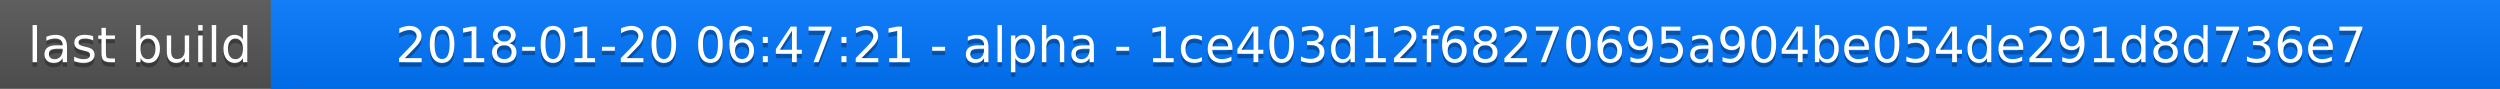
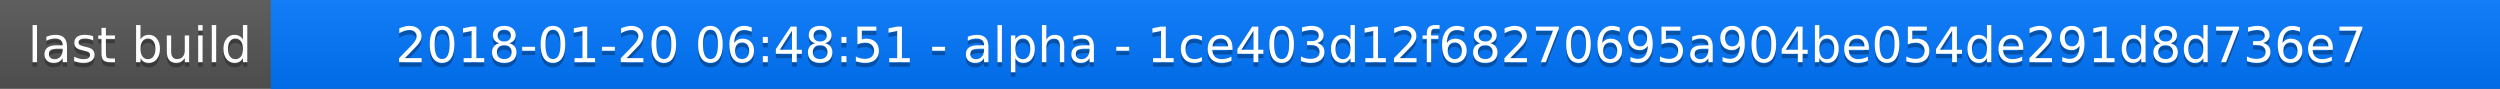
<svg xmlns="http://www.w3.org/2000/svg" width="563" height="20">
  <linearGradient id="a" x2="0" y2="100%">
    <stop offset="0" stop-color="#bbb" stop-opacity=".1" />
    <stop offset="1" stop-opacity=".1" />
  </linearGradient>
  <rect rx="0" width="563" height="20" fill="#555" />
  <rect rx="0" x="61" width="502" height="20" fill="#07f" />
  <path fill="#07f" d="M61 0h4v20h-4z" />
  <rect rx="0" width="563" height="20" fill="url(#a)" />
  <g fill="#fff" text-anchor="middle" font-family="DejaVu Sans,Verdana,Geneva,sans-serif" font-size="11">
    <text x="31.5" y="15" fill="#010101" fill-opacity=".3">last build</text>
    <text x="31.5" y="14">last build</text>
-     <text x="311" y="15" fill="#010101" fill-opacity=".3">2018-01-20 06:47:21 - alpha - 1ce403d12f68270695a904be054de291d8d736e7</text>
-     <text x="311" y="14">2018-01-20 06:47:21 - alpha - 1ce403d12f68270695a904be054de291d8d736e7</text>
+     <text x="311" y="15" fill="#010101" fill-opacity=".3">2018-01-20 06:48:51 - alpha - 1ce403d12f68270695a904be054de291d8d736e7</text>
+     <text x="311" y="14">2018-01-20 06:48:51 - alpha - 1ce403d12f68270695a904be054de291d8d736e7</text>
  </g>
</svg>
